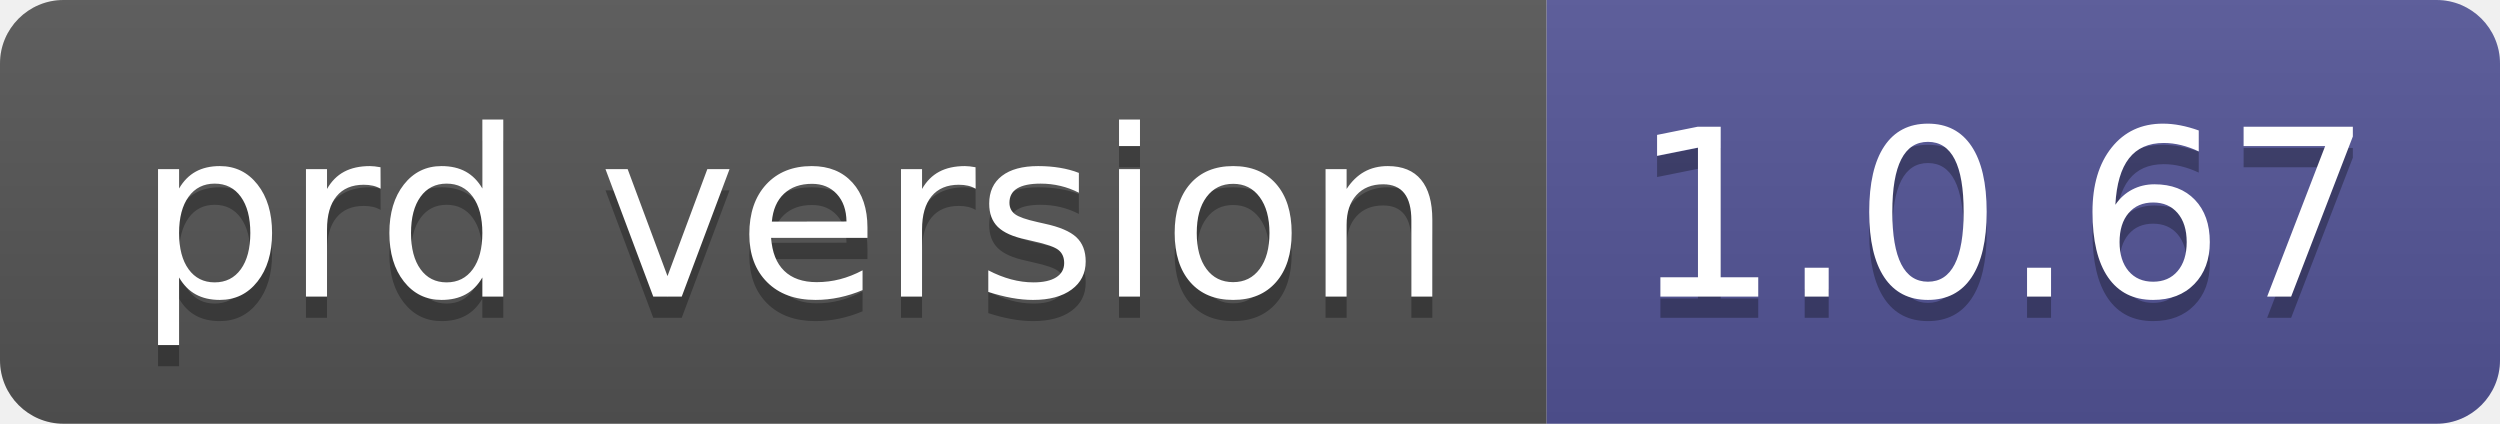
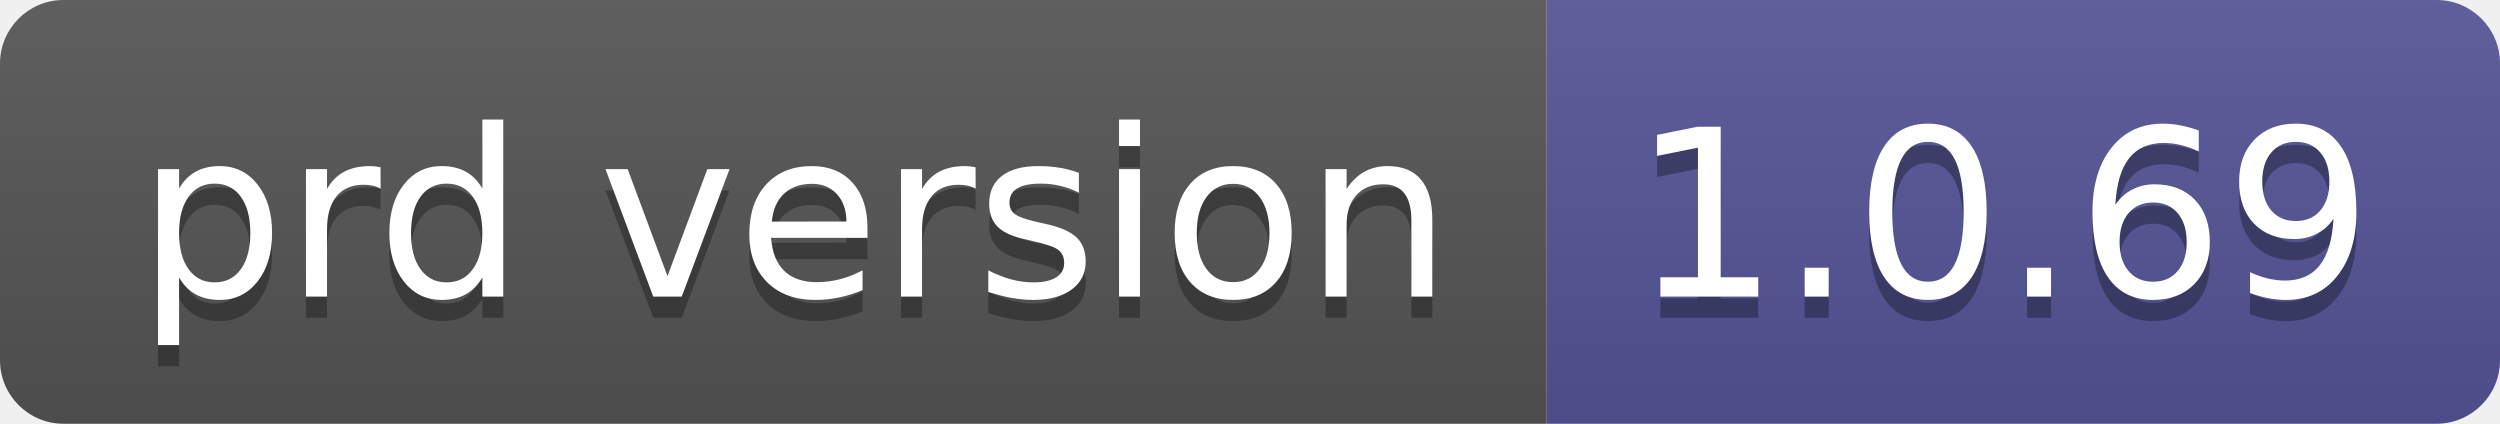
- <svg xmlns="http://www.w3.org/2000/svg" width="118" height="20" role="img" aria-label="prd version: 1.0.67">
+ <svg xmlns="http://www.w3.org/2000/svg" width="118" height="20" role="img" aria-label="prd version: 1.0.69">
  <linearGradient id="s" x2="0" y2="100%">
    <stop offset="0" stop-color="#bbb" stop-opacity=".1" />
    <stop offset="1" stop-opacity=".1" />
  </linearGradient>
  <clipPath id="r">
    <rect width="118" height="20" rx="3" fill="#fff" />
  </clipPath>
  <g clip-path="url(#r)">
    <rect width="73" height="20" fill="#555" />
    <rect x="73" width="45" height="20" fill="#535597" />
    <rect width="118" height="20" fill="url(#s)" />
  </g>
  <g fill="#fff" text-anchor="middle" font-family="Verdana,Geneva,DejaVu Sans,sans-serif" text-rendering="geometricPrecision" font-size="110">
    <text aria-hidden="true" x="375" y="150" fill="#010101" fill-opacity=".3" transform="scale(.1)" textLength="630">prd version</text>
    <text x="375" y="140" transform="scale(.1)" fill="#fff" textLength="630">prd version</text>
-     <text aria-hidden="true" x="945" y="150" fill="#010101" fill-opacity=".3" transform="scale(.1)" textLength="350">1.0.67</text>
-     <text x="945" y="140" transform="scale(.1)" fill="#fff" textLength="350">1.0.67</text>
+     <text aria-hidden="true" x="945" y="150" fill="#010101" fill-opacity=".3" transform="scale(.1)" textLength="350">1.0.69</text>
+     <text x="945" y="140" transform="scale(.1)" fill="#fff" textLength="350">1.0.69</text>
  </g>
</svg>
